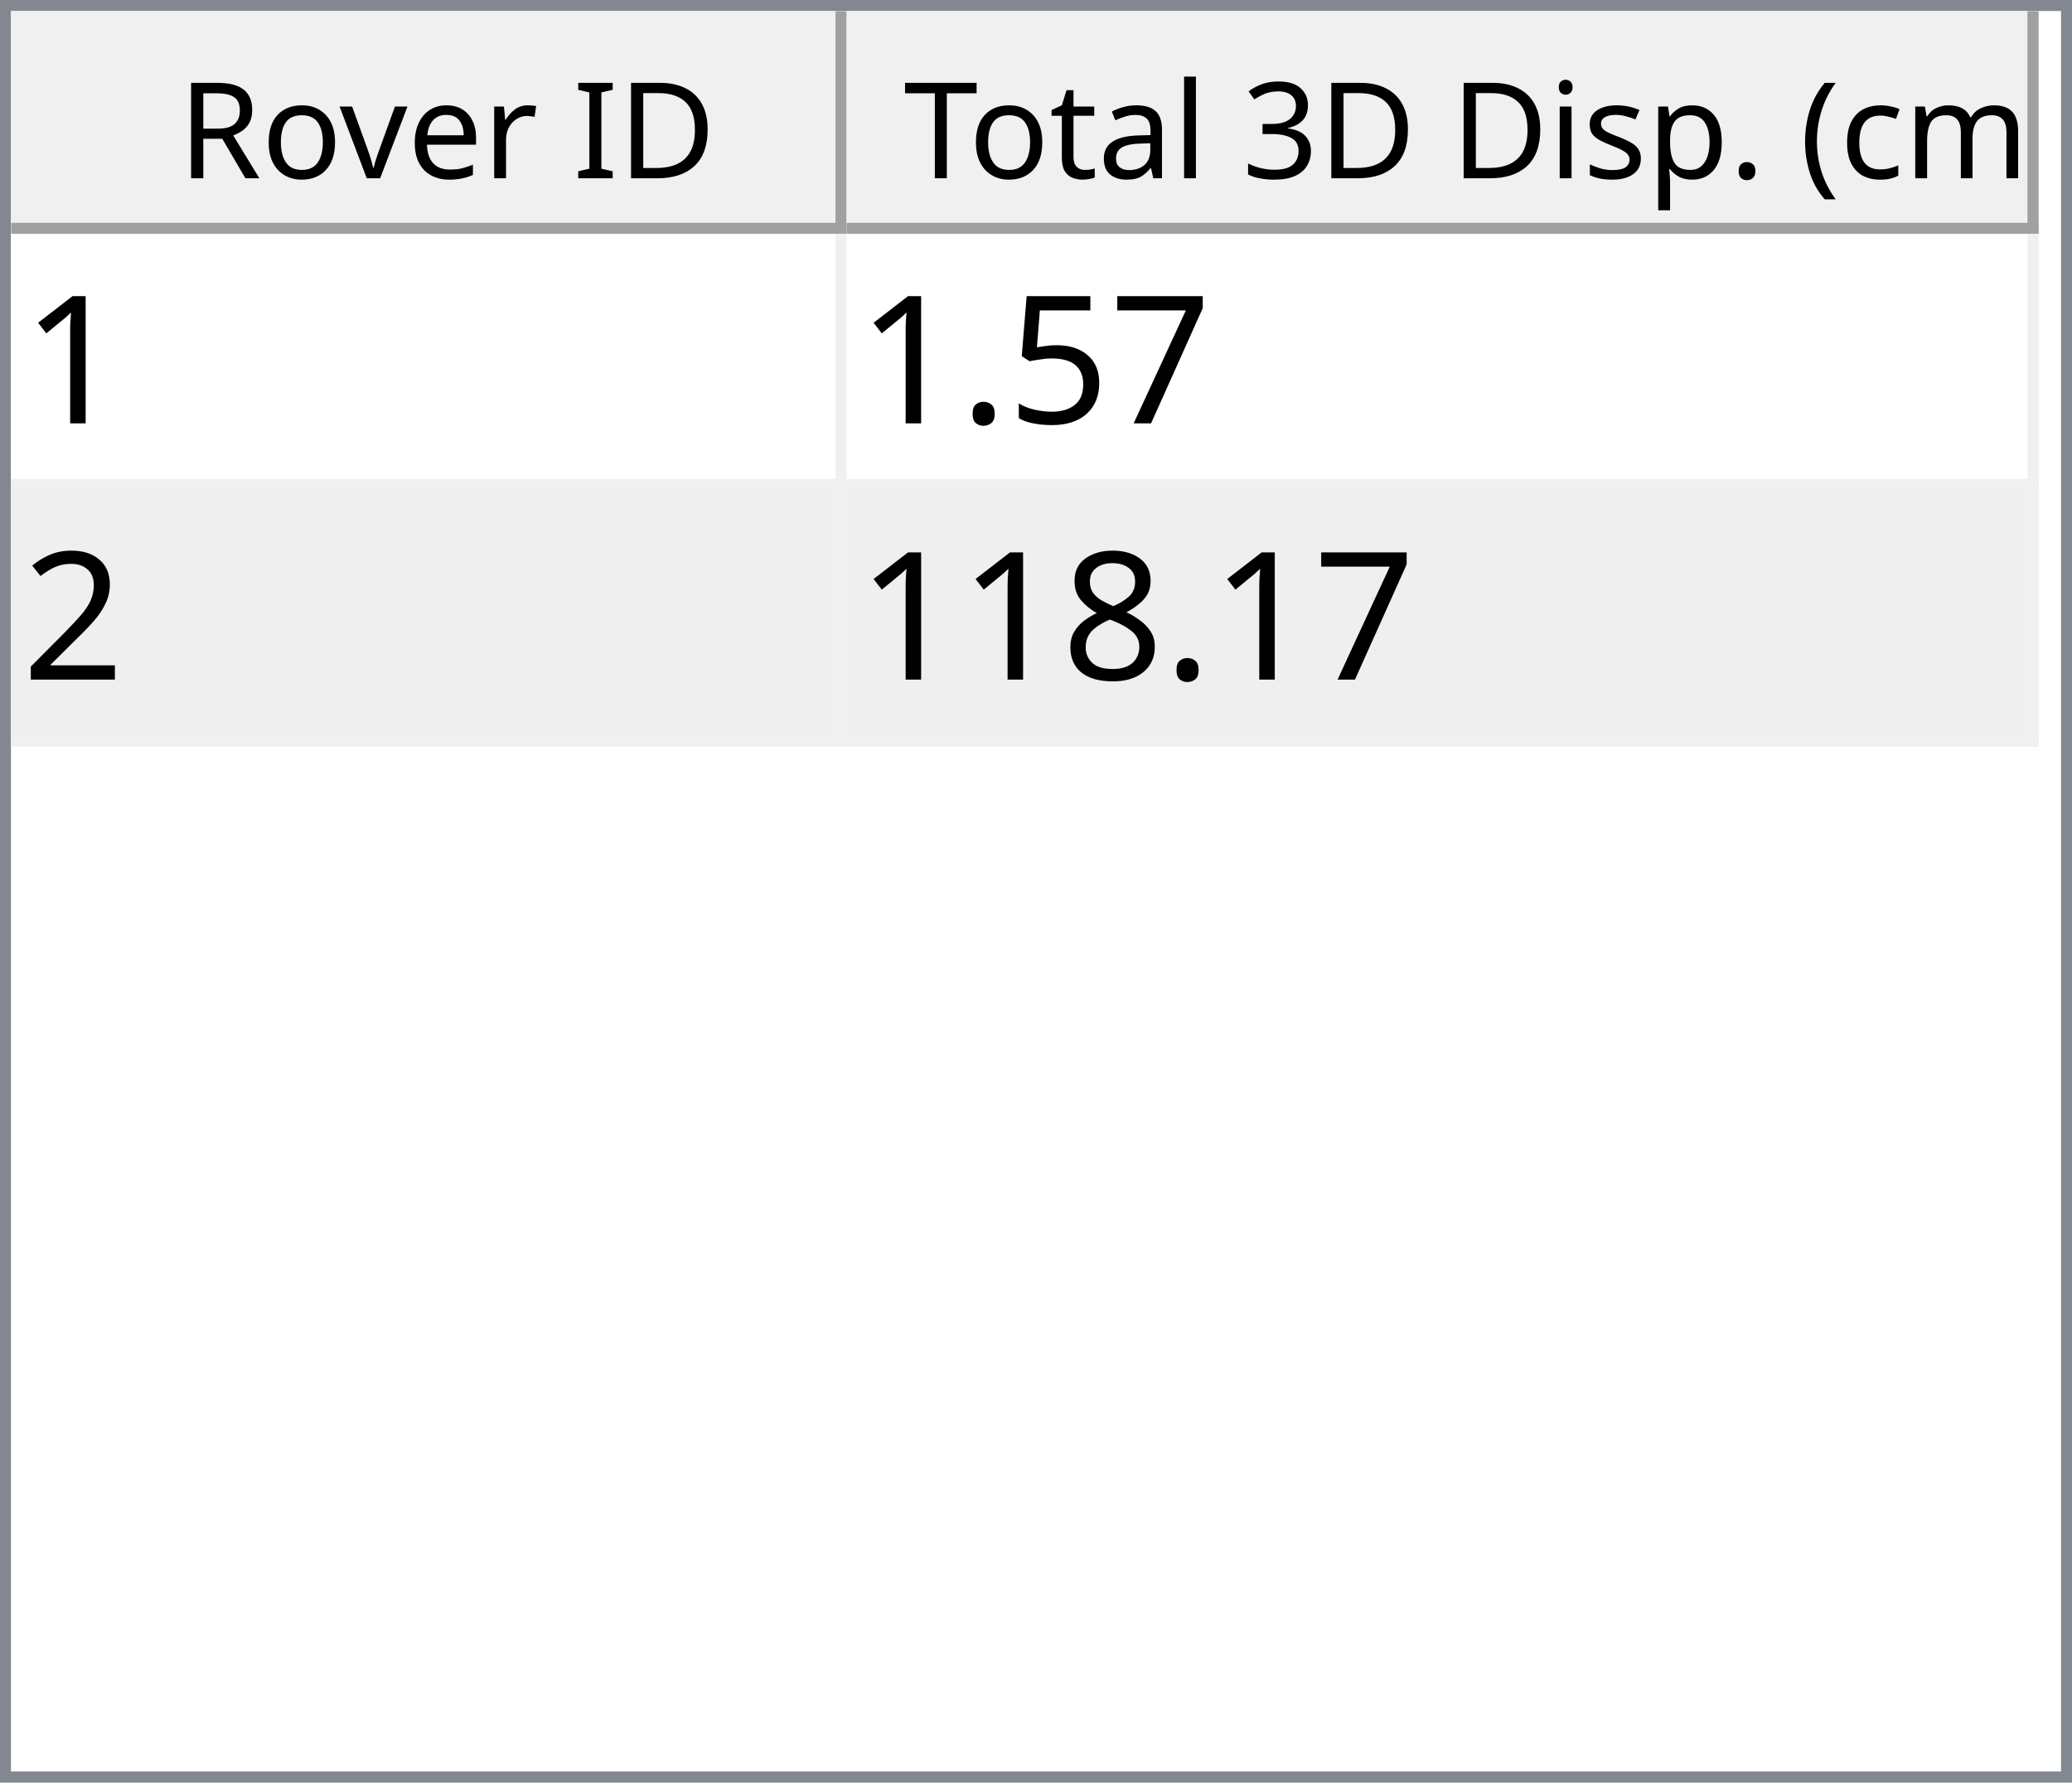
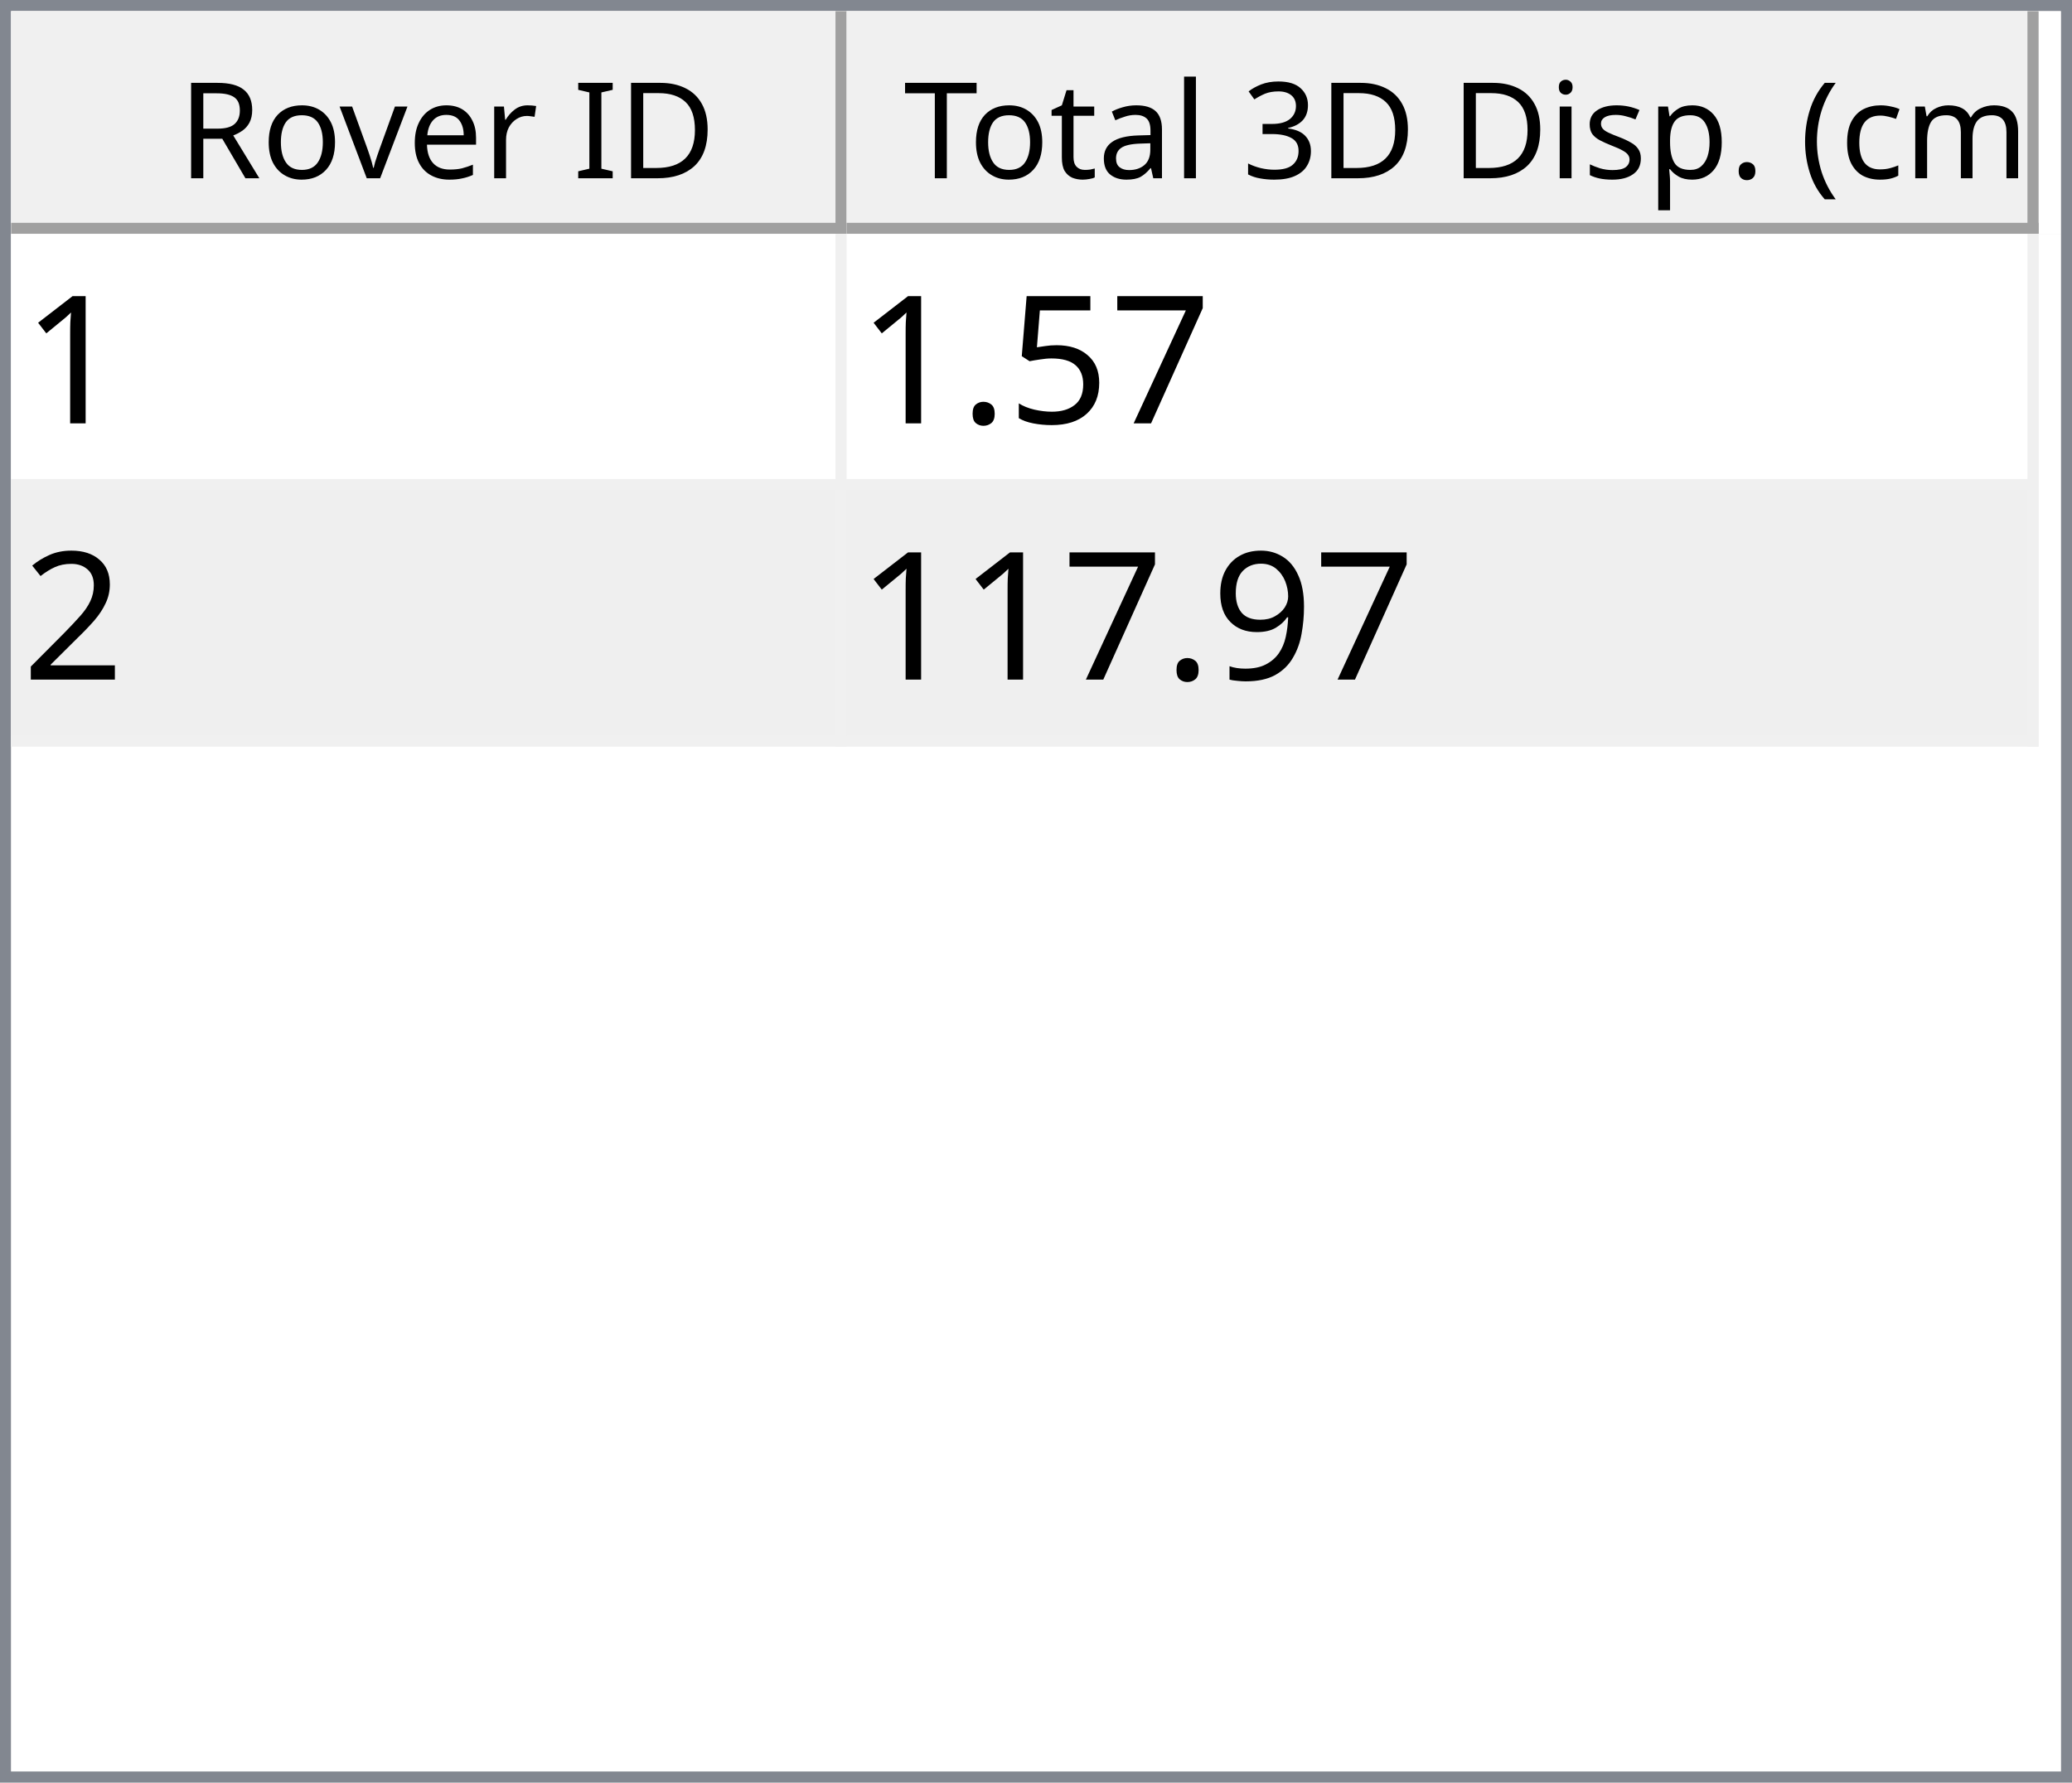
<svg xmlns="http://www.w3.org/2000/svg" style="fill-opacity:1; color-rendering:auto; color-interpolation:auto; text-rendering:auto; stroke:black; stroke-linecap:square; stroke-miterlimit:10; shape-rendering:auto; stroke-opacity:1; fill:black; stroke-dasharray:none; font-weight:normal; stroke-width:1; font-family:'Dialog'; font-style:normal; stroke-linejoin:miter; font-size:12px; stroke-dashoffset:0; image-rendering:auto;" width="186" height="160">
  <defs id="genericDefs" />
  <g>
    <defs id="defs1">
      <clipPath clipPathUnits="userSpaceOnUse" id="clipPath1">
        <path d="M0 0 L186 0 L186 160 L0 160 L0 0 Z" />
      </clipPath>
      <clipPath clipPathUnits="userSpaceOnUse" id="clipPath2">
        <path d="M0 0 L0 160 L186 160 L186 0 Z" />
      </clipPath>
      <clipPath clipPathUnits="userSpaceOnUse" id="clipPath3">
        <path d="M0 0 L0 20 L184 20 L184 0 Z" />
      </clipPath>
      <clipPath clipPathUnits="userSpaceOnUse" id="clipPath4">
        <path d="M0 0 L0 20 L75 20 L75 0 Z" />
      </clipPath>
      <clipPath clipPathUnits="userSpaceOnUse" id="clipPath5">
        <path d="M1 1 L1 19 L74 19 L74 1 Z" />
      </clipPath>
      <clipPath clipPathUnits="userSpaceOnUse" id="clipPath6">
        <path d="M0 0 L0 18 L73 18 L73 0 Z" />
      </clipPath>
      <clipPath clipPathUnits="userSpaceOnUse" id="clipPath7">
        <path d="M-0.5 -0.5 L-0.5 19.5 L74.5 19.5 L74.5 -0.5 Z" />
      </clipPath>
      <clipPath clipPathUnits="userSpaceOnUse" id="clipPath8">
        <path d="M0 0 L0 20 L107 20 L107 0 Z" />
      </clipPath>
      <clipPath clipPathUnits="userSpaceOnUse" id="clipPath9">
        <path d="M1 1 L1 19 L106 19 L106 1 Z" />
      </clipPath>
      <clipPath clipPathUnits="userSpaceOnUse" id="clipPath10">
        <path d="M0 0 L0 18 L105 18 L105 0 Z" />
      </clipPath>
      <clipPath clipPathUnits="userSpaceOnUse" id="clipPath11">
        <path d="M-0.5 -0.5 L-0.5 19.5 L106.5 19.5 L106.5 -0.5 Z" />
      </clipPath>
      <clipPath clipPathUnits="userSpaceOnUse" id="clipPath12">
        <path d="M0 0 L0 138 L184 138 L184 0 Z" />
      </clipPath>
      <clipPath clipPathUnits="userSpaceOnUse" id="clipPath13">
        <path d="M0 0 L0 46 L182 46 L182 0 Z" />
      </clipPath>
      <clipPath clipPathUnits="userSpaceOnUse" id="clipPath14">
        <path d="M-0.5 -0.5 L-0.5 45.5 L181.5 45.5 L181.5 -0.5 Z" />
      </clipPath>
      <clipPath clipPathUnits="userSpaceOnUse" id="clipPath15">
        <path d="M0 0 L0 22 L74 22 L74 0 Z" />
      </clipPath>
      <clipPath clipPathUnits="userSpaceOnUse" id="clipPath16">
        <path d="M0 0 L0 22 L106 22 L106 0 Z" />
      </clipPath>
      <font horiz-adv-x="64.551" id="font1">
        <font-face ascent="107.91" descent="25.098" units-per-em="100" style="font-style:normal; font-family:Segoe UI; font-weight:normal;" />
        <missing-glyph horiz-adv-x="64.551" d="M8.109 0 L8.109 68.266 L56.453 68.266 L56.453 0 L8.109 0 ZM15.328 7.234 L49.219 7.234 L49.219 61.031 L15.328 61.031 L15.328 7.234 Z" />
        <glyph unicode="D" horiz-adv-x="70.117" d="M9.188 0 L9.188 70.016 L28.516 70.016 Q65.531 70.016 65.531 35.891 Q65.531 19.672 55.25 9.836 Q44.969 0 27.734 0 L9.188 0 ZM17.391 62.594 L17.391 7.422 L27.828 7.422 Q41.609 7.422 49.273 14.797 Q56.938 22.172 56.938 35.688 Q56.938 62.594 28.328 62.594 L17.391 62.594 Z" />
        <glyph unicode="I" horiz-adv-x="26.611" d="M17.391 0 L9.188 0 L9.188 70.016 L17.391 70.016 L17.391 0 Z" />
        <glyph unicode=" " horiz-adv-x="27.393" d="" />
        <glyph unicode="r" horiz-adv-x="34.766" d="M34.188 41.891 Q32.078 43.5 28.125 43.5 Q23 43.5 19.555 38.672 Q16.109 33.844 16.109 25.484 L16.109 0 L8.109 0 L8.109 50 L16.109 50 L16.109 39.703 L16.312 39.703 Q18.016 44.969 21.531 47.922 Q25.047 50.875 29.391 50.875 Q32.516 50.875 34.188 50.203 L34.188 41.891 Z" />
        <glyph unicode="e" horiz-adv-x="52.295" d="M48.297 23 L12.984 23 Q13.188 14.656 17.484 10.109 Q21.781 5.562 29.297 5.562 Q37.75 5.562 44.828 11.141 L44.828 3.609 Q38.234 -1.172 27.391 -1.172 Q16.797 -1.172 10.742 5.641 Q4.688 12.453 4.688 24.812 Q4.688 36.469 11.305 43.82 Q17.922 51.172 27.734 51.172 Q37.547 51.172 42.922 44.828 Q48.297 38.484 48.297 27.203 L48.297 23 ZM40.094 29.781 Q40.047 36.719 36.75 40.578 Q33.453 44.438 27.594 44.438 Q21.922 44.438 17.969 40.383 Q14.016 36.328 13.094 29.781 L40.094 29.781 Z" />
        <glyph unicode="v" horiz-adv-x="47.9" d="M47.406 50 L27.484 0 L19.625 0 L0.688 50 L9.469 50 L22.172 13.672 Q23.578 9.672 23.922 6.688 L24.125 6.688 Q24.609 10.453 25.688 13.484 L38.969 50 L47.406 50 Z" />
        <glyph unicode="o" horiz-adv-x="58.594" d="M29 -1.172 Q17.922 -1.172 11.305 5.836 Q4.688 12.844 4.688 24.422 Q4.688 37.016 11.57 44.094 Q18.453 51.172 30.172 51.172 Q41.359 51.172 47.633 44.289 Q53.906 37.406 53.906 25.203 Q53.906 13.234 47.141 6.031 Q40.375 -1.172 29 -1.172 ZM29.594 44.438 Q21.875 44.438 17.383 39.188 Q12.891 33.938 12.891 24.703 Q12.891 15.828 17.43 10.695 Q21.969 5.562 29.594 5.562 Q37.359 5.562 41.531 10.594 Q45.703 15.625 45.703 24.906 Q45.703 34.281 41.531 39.359 Q37.359 44.438 29.594 44.438 Z" />
        <glyph unicode="R" horiz-adv-x="59.814" d="M59.375 0 L49.609 0 L37.891 19.625 Q36.281 22.359 34.766 24.289 Q33.25 26.219 31.664 27.438 Q30.078 28.656 28.25 29.219 Q26.422 29.781 24.125 29.781 L17.391 29.781 L17.391 0 L9.188 0 L9.188 70.016 L30.078 70.016 Q34.672 70.016 38.555 68.867 Q42.438 67.719 45.289 65.375 Q48.141 63.031 49.758 59.547 Q51.375 56.062 51.375 51.375 Q51.375 47.703 50.273 44.656 Q49.172 41.609 47.148 39.211 Q45.125 36.812 42.266 35.133 Q39.406 33.453 35.844 32.516 L35.844 32.328 Q37.594 31.547 38.891 30.547 Q40.188 29.547 41.359 28.18 Q42.531 26.812 43.68 25.078 Q44.828 23.344 46.234 21.047 L59.375 0 ZM17.391 62.594 L17.391 37.203 L28.516 37.203 Q31.594 37.203 34.203 38.133 Q36.812 39.062 38.719 40.797 Q40.625 42.531 41.703 45.047 Q42.781 47.562 42.781 50.688 Q42.781 56.297 39.141 59.445 Q35.5 62.594 28.609 62.594 L17.391 62.594 Z" />
        <glyph unicode=")" horiz-adv-x="30.176" d="M8.297 -15.922 L1.172 -15.922 Q16.406 2.344 16.406 26.812 Q16.406 51.469 1.078 70.016 L8.297 70.016 Q23.531 52.156 23.531 26.703 Q23.531 1.375 8.297 -15.922 Z" />
        <glyph unicode="m" horiz-adv-x="86.133" d="M79.109 0 L71.094 0 L71.094 28.719 Q71.094 37.016 68.531 40.727 Q65.969 44.438 59.906 44.438 Q54.781 44.438 51.195 39.75 Q47.609 35.062 47.609 28.516 L47.609 0 L39.594 0 L39.594 29.688 Q39.594 44.438 28.219 44.438 Q22.953 44.438 19.531 40.016 Q16.109 35.594 16.109 28.516 L16.109 0 L8.109 0 L8.109 50 L16.109 50 L16.109 42.094 L16.312 42.094 Q21.625 51.172 31.844 51.172 Q36.969 51.172 40.773 48.312 Q44.578 45.453 46 40.828 Q51.562 51.172 62.594 51.172 Q79.109 51.172 79.109 30.812 L79.109 0 Z" />
        <glyph unicode="c" horiz-adv-x="46.191" d="M42.188 2.297 Q36.422 -1.172 28.516 -1.172 Q17.828 -1.172 11.258 5.789 Q4.688 12.75 4.688 23.828 Q4.688 36.188 11.766 43.68 Q18.844 51.172 30.672 51.172 Q37.25 51.172 42.281 48.734 L42.281 40.531 Q36.719 44.438 30.375 44.438 Q22.703 44.438 17.797 38.945 Q12.891 33.453 12.891 24.516 Q12.891 15.719 17.508 10.641 Q22.125 5.562 29.891 5.562 Q36.422 5.562 42.188 9.906 L42.188 2.297 Z" />
        <glyph unicode="(" horiz-adv-x="30.176" d="M29.109 -15.922 L21.969 -15.922 Q6.844 1.375 6.844 26.703 Q6.844 52.156 21.969 70.016 L29.203 70.016 Q13.875 51.469 13.875 26.812 Q13.875 2.344 29.109 -15.922 Z" />
        <glyph unicode="." horiz-adv-x="21.68" d="M10.891 -1.078 Q8.641 -1.078 7.055 0.539 Q5.469 2.156 5.469 4.391 Q5.469 6.641 7.055 8.273 Q8.641 9.906 10.891 9.906 Q13.188 9.906 14.797 8.273 Q16.406 6.641 16.406 4.391 Q16.406 2.156 14.797 0.539 Q13.188 -1.078 10.891 -1.078 Z" />
        <glyph unicode="p" horiz-adv-x="58.789" d="M16.312 7.234 L16.109 7.234 L16.109 -23 L8.109 -23 L8.109 50 L16.109 50 L16.109 41.219 L16.312 41.219 Q22.219 51.172 33.594 51.172 Q43.266 51.172 48.688 44.461 Q54.109 37.75 54.109 26.469 Q54.109 13.922 48 6.375 Q41.891 -1.172 31.297 -1.172 Q21.578 -1.172 16.312 7.234 ZM16.109 27.391 L16.109 20.406 Q16.109 14.203 20.141 9.883 Q24.172 5.562 30.375 5.562 Q37.641 5.562 41.773 11.133 Q45.906 16.703 45.906 26.609 Q45.906 34.969 42.047 39.703 Q38.188 44.438 31.594 44.438 Q24.609 44.438 20.359 39.578 Q16.109 34.719 16.109 27.391 Z" />
        <glyph unicode="s" horiz-adv-x="42.432" d="M5.078 1.812 L5.078 10.406 Q11.625 5.562 19.484 5.562 Q30.031 5.562 30.031 12.594 Q30.031 14.594 29.125 15.992 Q28.219 17.391 26.68 18.461 Q25.141 19.531 23.07 20.383 Q21 21.234 18.609 22.172 Q15.281 23.484 12.766 24.828 Q10.25 26.172 8.57 27.859 Q6.891 29.547 6.031 31.695 Q5.172 33.844 5.172 36.719 Q5.172 40.234 6.789 42.945 Q8.406 45.656 11.086 47.484 Q13.766 49.312 17.211 50.242 Q20.656 51.172 24.312 51.172 Q30.812 51.172 35.938 48.922 L35.938 40.828 Q30.422 44.438 23.25 44.438 Q21 44.438 19.195 43.922 Q17.391 43.406 16.094 42.477 Q14.797 41.547 14.086 40.258 Q13.375 38.969 13.375 37.406 Q13.375 35.453 14.086 34.133 Q14.797 32.812 16.164 31.789 Q17.531 30.766 19.484 29.938 Q21.438 29.109 23.922 28.125 Q27.25 26.859 29.883 25.516 Q32.516 24.172 34.375 22.484 Q36.234 20.797 37.234 18.602 Q38.234 16.406 38.234 13.375 Q38.234 9.672 36.602 6.938 Q34.969 4.203 32.234 2.398 Q29.5 0.594 25.93 -0.289 Q22.359 -1.172 18.453 -1.172 Q10.75 -1.172 5.078 1.812 Z" />
        <glyph unicode="i" horiz-adv-x="24.219" d="M12.203 62.703 Q10.062 62.703 8.547 64.164 Q7.031 65.625 7.031 67.875 Q7.031 70.125 8.547 71.609 Q10.062 73.094 12.203 73.094 Q14.406 73.094 15.945 71.609 Q17.484 70.125 17.484 67.875 Q17.484 65.719 15.945 64.211 Q14.406 62.703 12.203 62.703 ZM16.109 0 L8.109 0 L8.109 50 L16.109 50 L16.109 0 Z" />
        <glyph unicode="3" horiz-adv-x="53.906" d="M46.531 19.828 Q46.531 15.094 44.75 11.211 Q42.969 7.328 39.719 4.57 Q36.469 1.812 31.93 0.297 Q27.391 -1.219 21.922 -1.219 Q11.922 -1.219 6 2.594 L6 11.188 Q13.094 5.609 22.219 5.609 Q25.875 5.609 28.828 6.539 Q31.781 7.469 33.906 9.227 Q36.031 10.984 37.18 13.477 Q38.328 15.969 38.328 19.094 Q38.328 32.812 18.797 32.812 L12.984 32.812 L12.984 39.594 L18.5 39.594 Q35.797 39.594 35.797 52.484 Q35.797 64.406 22.609 64.406 Q15.188 64.406 8.688 59.422 L8.688 67.188 Q15.375 71.188 24.609 71.188 Q29 71.188 32.57 69.969 Q36.141 68.75 38.68 66.555 Q41.219 64.359 42.609 61.281 Q44 58.203 44 54.5 Q44 40.672 30.031 36.719 L30.031 36.531 Q33.594 36.141 36.625 34.797 Q39.656 33.453 41.852 31.305 Q44.047 29.156 45.289 26.25 Q46.531 23.344 46.531 19.828 Z" />
        <glyph unicode="l" horiz-adv-x="24.219" d="M16.109 0 L8.109 0 L8.109 74.031 L16.109 74.031 L16.109 0 Z" />
        <glyph unicode="a" horiz-adv-x="50.879" d="M43.891 0 L35.891 0 L35.891 7.812 L35.688 7.812 Q30.469 -1.172 20.312 -1.172 Q12.844 -1.172 8.617 2.781 Q4.391 6.734 4.391 13.281 Q4.391 27.297 20.906 29.594 L35.891 31.688 Q35.891 44.438 25.594 44.438 Q16.547 44.438 9.281 38.281 L9.281 46.484 Q16.656 51.172 26.266 51.172 Q43.891 51.172 43.891 32.516 L43.891 0 ZM35.891 25.297 L23.828 23.641 Q18.266 22.859 15.43 20.875 Q12.594 18.891 12.594 13.875 Q12.594 10.203 15.211 7.883 Q17.828 5.562 22.172 5.562 Q28.125 5.562 32.008 9.742 Q35.891 13.922 35.891 20.312 L35.891 25.297 Z" />
        <glyph unicode="t" horiz-adv-x="33.887" d="M31.297 0.484 Q28.469 -1.078 23.828 -1.078 Q10.688 -1.078 10.688 13.578 L10.688 43.172 L2.094 43.172 L2.094 50 L10.688 50 L10.688 62.203 L18.703 64.797 L18.703 50 L31.297 50 L31.297 43.172 L18.703 43.172 L18.703 14.984 Q18.703 9.969 20.414 7.82 Q22.125 5.672 26.078 5.672 Q29.109 5.672 31.297 7.328 L31.297 0.484 Z" />
        <glyph unicode="T" horiz-adv-x="52.393" d="M50.594 62.594 L30.375 62.594 L30.375 0 L22.172 0 L22.172 62.594 L2 62.594 L2 70.016 L50.594 70.016 L50.594 62.594 Z" />
      </font>
      <font horiz-adv-x="75.0" id="font2">
        <font-face ascent="100.537" descent="21.973" units-per-em="100" style="font-style:normal; font-family:sans-serif; font-weight:normal;" />
        <missing-glyph horiz-adv-x="75.0" d="M12.5 0 L12.5 62.5 L62.5 62.5 L62.5 0 L12.5 0 ZM14.062 1.562 L60.938 1.562 L60.938 60.938 L14.062 60.938 L14.062 1.562 Z" />
        <glyph unicode="1" horiz-adv-x="55.615" d="M37.25 0 L28.469 0 L28.469 56 Q25.297 52.984 20.141 49.953 Q14.984 46.922 10.891 45.406 L10.891 53.906 Q18.266 57.375 23.781 62.305 Q29.297 67.234 31.594 71.875 L37.25 71.875 L37.25 0 Z" />
        <glyph unicode="7" horiz-adv-x="55.615" d="M4.734 62.203 L4.734 70.656 L51.078 70.656 L51.078 63.812 Q44.234 56.547 37.523 44.484 Q30.812 32.422 27.156 19.672 Q24.516 10.688 23.781 0 L14.75 0 Q14.891 8.453 18.062 20.414 Q21.234 32.375 27.172 43.484 Q33.109 54.594 39.797 62.203 L4.734 62.203 Z" />
        <glyph unicode="5" horiz-adv-x="55.615" d="M4.156 18.75 L13.375 19.531 Q14.406 12.797 18.141 9.398 Q21.875 6 27.156 6 Q33.5 6 37.891 10.789 Q42.281 15.578 42.281 23.484 Q42.281 31 38.062 35.352 Q33.844 39.703 27 39.703 Q22.75 39.703 19.336 37.773 Q15.922 35.844 13.969 32.766 L5.719 33.844 L12.641 70.609 L48.25 70.609 L48.25 62.203 L19.672 62.203 L15.828 42.969 Q22.266 47.469 29.344 47.469 Q38.719 47.469 45.164 40.969 Q51.609 34.469 51.609 24.266 Q51.609 14.547 45.953 7.469 Q39.062 -1.219 27.156 -1.219 Q17.391 -1.219 11.211 4.25 Q5.031 9.719 4.156 18.75 Z" />
        <glyph unicode="." horiz-adv-x="27.783" d="M9.078 0 L9.078 10.016 L19.094 10.016 L19.094 0 L9.078 0 Z" />
        <glyph unicode="2" horiz-adv-x="55.615" d="M50.344 8.453 L50.344 0 L3.031 0 Q2.938 3.172 4.047 6.109 Q5.859 10.938 9.836 15.625 Q13.812 20.312 21.344 26.469 Q33.016 36.031 37.117 41.625 Q41.219 47.219 41.219 52.203 Q41.219 57.422 37.477 61.008 Q33.734 64.594 27.734 64.594 Q21.391 64.594 17.578 60.789 Q13.766 56.984 13.719 50.25 L4.688 51.172 Q5.609 61.281 11.664 66.578 Q17.719 71.875 27.938 71.875 Q38.234 71.875 44.242 66.164 Q50.25 60.453 50.25 52 Q50.25 47.703 48.492 43.555 Q46.734 39.406 42.656 34.812 Q38.578 30.219 29.109 22.219 Q21.188 15.578 18.945 13.211 Q16.703 10.844 15.234 8.453 L50.344 8.453 Z" />
-         <glyph unicode="8" horiz-adv-x="55.615" d="M17.672 38.812 Q12.203 40.828 9.57 44.539 Q6.938 48.25 6.938 53.422 Q6.938 61.234 12.555 66.555 Q18.172 71.875 27.484 71.875 Q36.859 71.875 42.578 66.43 Q48.297 60.984 48.297 53.172 Q48.297 48.188 45.68 44.508 Q43.062 40.828 37.75 38.812 Q44.344 36.672 47.781 31.883 Q51.219 27.094 51.219 20.453 Q51.219 11.281 44.727 5.031 Q38.234 -1.219 27.641 -1.219 Q17.047 -1.219 10.547 5.055 Q4.047 11.328 4.047 20.703 Q4.047 27.688 7.594 32.398 Q11.141 37.109 17.672 38.812 ZM15.922 53.719 Q15.922 48.641 19.195 45.414 Q22.469 42.188 27.688 42.188 Q32.766 42.188 36.016 45.383 Q39.266 48.578 39.266 53.219 Q39.266 58.062 35.914 61.359 Q32.562 64.656 27.594 64.656 Q22.562 64.656 19.242 61.43 Q15.922 58.203 15.922 53.719 ZM13.094 20.656 Q13.094 16.891 14.875 13.375 Q16.656 9.859 20.172 7.93 Q23.688 6 27.734 6 Q34.031 6 38.133 10.055 Q42.234 14.109 42.234 20.359 Q42.234 26.703 38.016 30.859 Q33.797 35.016 27.438 35.016 Q21.234 35.016 17.164 30.914 Q13.094 26.812 13.094 20.656 Z" />
+         <glyph unicode="9" horiz-adv-x="55.615" d="M5.469 16.547 L13.922 17.328 Q14.984 11.375 18.016 8.688 Q21.047 6 25.781 6 Q29.828 6 32.883 7.859 Q35.938 9.719 37.891 12.82 Q39.844 15.922 41.164 21.195 Q42.484 26.469 42.484 31.938 Q42.484 32.516 42.438 33.688 Q39.797 29.5 35.234 26.883 Q30.672 24.266 25.344 24.266 Q16.453 24.266 10.305 30.711 Q4.156 37.156 4.156 47.703 Q4.156 58.594 10.578 65.234 Q17 71.875 26.656 71.875 Q33.641 71.875 39.43 68.117 Q45.219 64.359 48.219 57.398 Q51.219 50.438 51.219 37.25 Q51.219 23.531 48.242 15.406 Q45.266 7.281 39.383 3.031 Q33.5 -1.219 25.594 -1.219 Q17.188 -1.219 11.867 3.445 Q6.547 8.109 5.469 16.547 ZM41.453 48.141 Q41.453 55.719 37.43 60.156 Q33.406 64.594 27.734 64.594 Q21.875 64.594 17.531 59.812 Q13.188 55.031 13.188 47.406 Q13.188 40.578 17.312 36.305 Q21.438 32.031 27.484 32.031 Q33.594 32.031 37.523 36.305 Q41.453 40.578 41.453 48.141 Z" />
      </font>
    </defs>
    <g style="fill:white; stroke:white;">
      <rect x="0" y="0" width="186" style="clip-path:url(#clipPath1); stroke:none;" height="160" />
    </g>
    <g style="fill:white; text-rendering:optimizeSpeed; color-rendering:optimizeSpeed; image-rendering:optimizeSpeed; shape-rendering:crispEdges; stroke:white; color-interpolation:sRGB;">
      <rect x="0" width="186" height="160" y="0" style="stroke:none;" />
      <path style="stroke:none;" d="M0 160 L186 160 L186 0 L0 0 Z" />
    </g>
    <g style="fill:rgb(240,240,240); font-family:'Segoe UI'; stroke:rgb(240,240,240);">
      <rect x="0" y="0" width="186" style="clip-path:url(#clipPath2); stroke:none;" height="160" />
    </g>
    <g style="fill:rgb(130,135,144); font-family:'Segoe UI'; stroke:rgb(130,135,144);">
      <path d="M0 0 L186 0 L186 160 L0 160 L0 0 ZM1 1 L185 1 L185 159 L1 159 L1 1 Z" style="fill-rule:evenodd; clip-path:url(#clipPath2); stroke:none;" />
    </g>
    <g style="fill:white; font-family:'Segoe UI'; stroke:white;" transform="translate(1,1)">
      <rect x="0" y="0" width="184" style="clip-path:url(#clipPath3); stroke:none;" height="20" />
    </g>
    <g style="fill:rgb(240,240,240); font-family:'Segoe UI'; stroke:rgb(240,240,240);" transform="translate(1,1)">
      <rect x="0" y="0" width="75" style="clip-path:url(#clipPath4); stroke:none;" height="20" />
    </g>
    <g style="font-family:'Segoe UI';" transform="translate(2,2)">
      <text x="14" xml:space="preserve" y="14" style="clip-path:url(#clipPath6); stroke:none;">Rover ID</text>
    </g>
    <g style="fill:rgb(160,160,160); font-family:'Segoe UI'; stroke:rgb(160,160,160); stroke-linejoin:bevel;" transform="translate(1.5,1.5)">
      <line x1="74" x2="74" y1="0" style="fill:none; clip-path:url(#clipPath7);" y2="19" />
    </g>
    <g style="fill:rgb(160,160,160); font-family:'Segoe UI'; stroke:rgb(160,160,160); stroke-linejoin:bevel;" transform="matrix(1,0,0,1,1,1) translate(0.5,0.5)">
      <line x1="0" x2="74" y1="19" style="fill:none; clip-path:url(#clipPath7);" y2="19" />
    </g>
    <g style="fill:rgb(240,240,240); font-family:'Segoe UI'; stroke:rgb(240,240,240);" transform="translate(76,1)">
      <rect x="0" y="0" width="107" style="clip-path:url(#clipPath8); stroke:none;" height="20" />
    </g>
    <g style="font-family:'Segoe UI';" transform="translate(77,2)">
      <text x="1" xml:space="preserve" y="14" style="clip-path:url(#clipPath10); stroke:none;"> Total 3D Disp. (cm)</text>
    </g>
    <g style="fill:rgb(160,160,160); font-family:'Segoe UI'; stroke:rgb(160,160,160); stroke-linejoin:bevel;" transform="translate(76.5,1.5)">
      <line x1="106" x2="106" y1="0" style="fill:none; clip-path:url(#clipPath11);" y2="19" />
    </g>
    <g style="fill:rgb(160,160,160); font-family:'Segoe UI'; stroke:rgb(160,160,160); stroke-linejoin:bevel;" transform="matrix(1,0,0,1,76,1) translate(0.5,0.5)">
      <line x1="0" x2="106" y1="19" style="fill:none; clip-path:url(#clipPath11);" y2="19" />
    </g>
    <g style="fill:white; font-family:'Segoe UI'; stroke:white;" transform="translate(1,21)">
      <rect x="0" y="0" width="184" style="clip-path:url(#clipPath12); stroke:none;" height="138" />
    </g>
    <g style="fill:rgb(240,240,240); font-size:16px; font-family:sans-serif; stroke:rgb(240,240,240);" transform="translate(1,21)">
      <rect x="0" y="0" width="182" style="clip-path:url(#clipPath13); stroke:none;" height="46" />
      <line transform="translate(0.5,0.5)" x1="0" x2="181" y1="22" style="clip-path:url(#clipPath14); fill:none; stroke-linejoin:bevel;" y2="22" />
    </g>
    <g transform="matrix(1,0,0,1,1,21) translate(0.5,0.5)" style="fill:rgb(240,240,240); font-size:16px; font-family:sans-serif; stroke:rgb(240,240,240); stroke-linejoin:bevel;">
      <line x1="0" x2="181" y1="45" style="fill:none; clip-path:url(#clipPath14);" y2="45" />
    </g>
    <g transform="matrix(1,0,0,1,1,21) translate(0.5,0.5)" style="fill:rgb(240,240,240); font-size:16px; font-family:sans-serif; stroke:rgb(240,240,240); stroke-linejoin:bevel;">
      <line x1="74" x2="74" y1="0" style="fill:none; clip-path:url(#clipPath14);" y2="45" />
    </g>
    <g transform="matrix(1,0,0,1,1,21) translate(0.5,0.5)" style="fill:rgb(240,240,240); font-size:16px; font-family:sans-serif; stroke:rgb(240,240,240); stroke-linejoin:bevel;">
      <line x1="181" x2="181" y1="0" style="fill:none; clip-path:url(#clipPath14);" y2="45" />
    </g>
    <g style="fill:white; font-size:16px; font-family:sans-serif; stroke:white;" transform="matrix(1,0,0,1,1,21)">
      <rect x="0" y="0" width="74" style="clip-path:url(#clipPath15); stroke:none;" height="22" />
      <text x="1" y="17" style="fill:black; clip-path:url(#clipPath15); stroke:none;" xml:space="preserve">1</text>
    </g>
    <g style="fill:white; font-size:16px; font-family:sans-serif; stroke:white;" transform="matrix(1,0,0,1,1,21) translate(75,0)">
      <rect x="0" y="0" width="106" style="clip-path:url(#clipPath16); stroke:none;" height="22" />
      <text x="1" y="17" style="fill:black; clip-path:url(#clipPath16); stroke:none;" xml:space="preserve">1.57</text>
    </g>
    <g style="fill:rgb(239,239,239); font-size:16px; font-family:sans-serif; stroke:rgb(239,239,239);" transform="matrix(1,0,0,1,1,21) translate(0,23)">
      <rect x="0" y="0" width="74" style="clip-path:url(#clipPath15); stroke:none;" height="22" />
      <text x="1" y="17" style="fill:black; clip-path:url(#clipPath15); stroke:none;" xml:space="preserve">2</text>
    </g>
    <g style="fill:rgb(239,239,239); font-size:16px; font-family:sans-serif; stroke:rgb(239,239,239);" transform="matrix(1,0,0,1,1,21) translate(75,23)">
      <rect x="0" y="0" width="106" style="clip-path:url(#clipPath16); stroke:none;" height="22" />
-       <text x="1" y="17" style="fill:black; clip-path:url(#clipPath16); stroke:none;" xml:space="preserve">118.17</text>
+       <text x="1" y="17" style="fill:black; clip-path:url(#clipPath16); stroke:none;" xml:space="preserve">117.97</text>
    </g>
  </g>
</svg>
